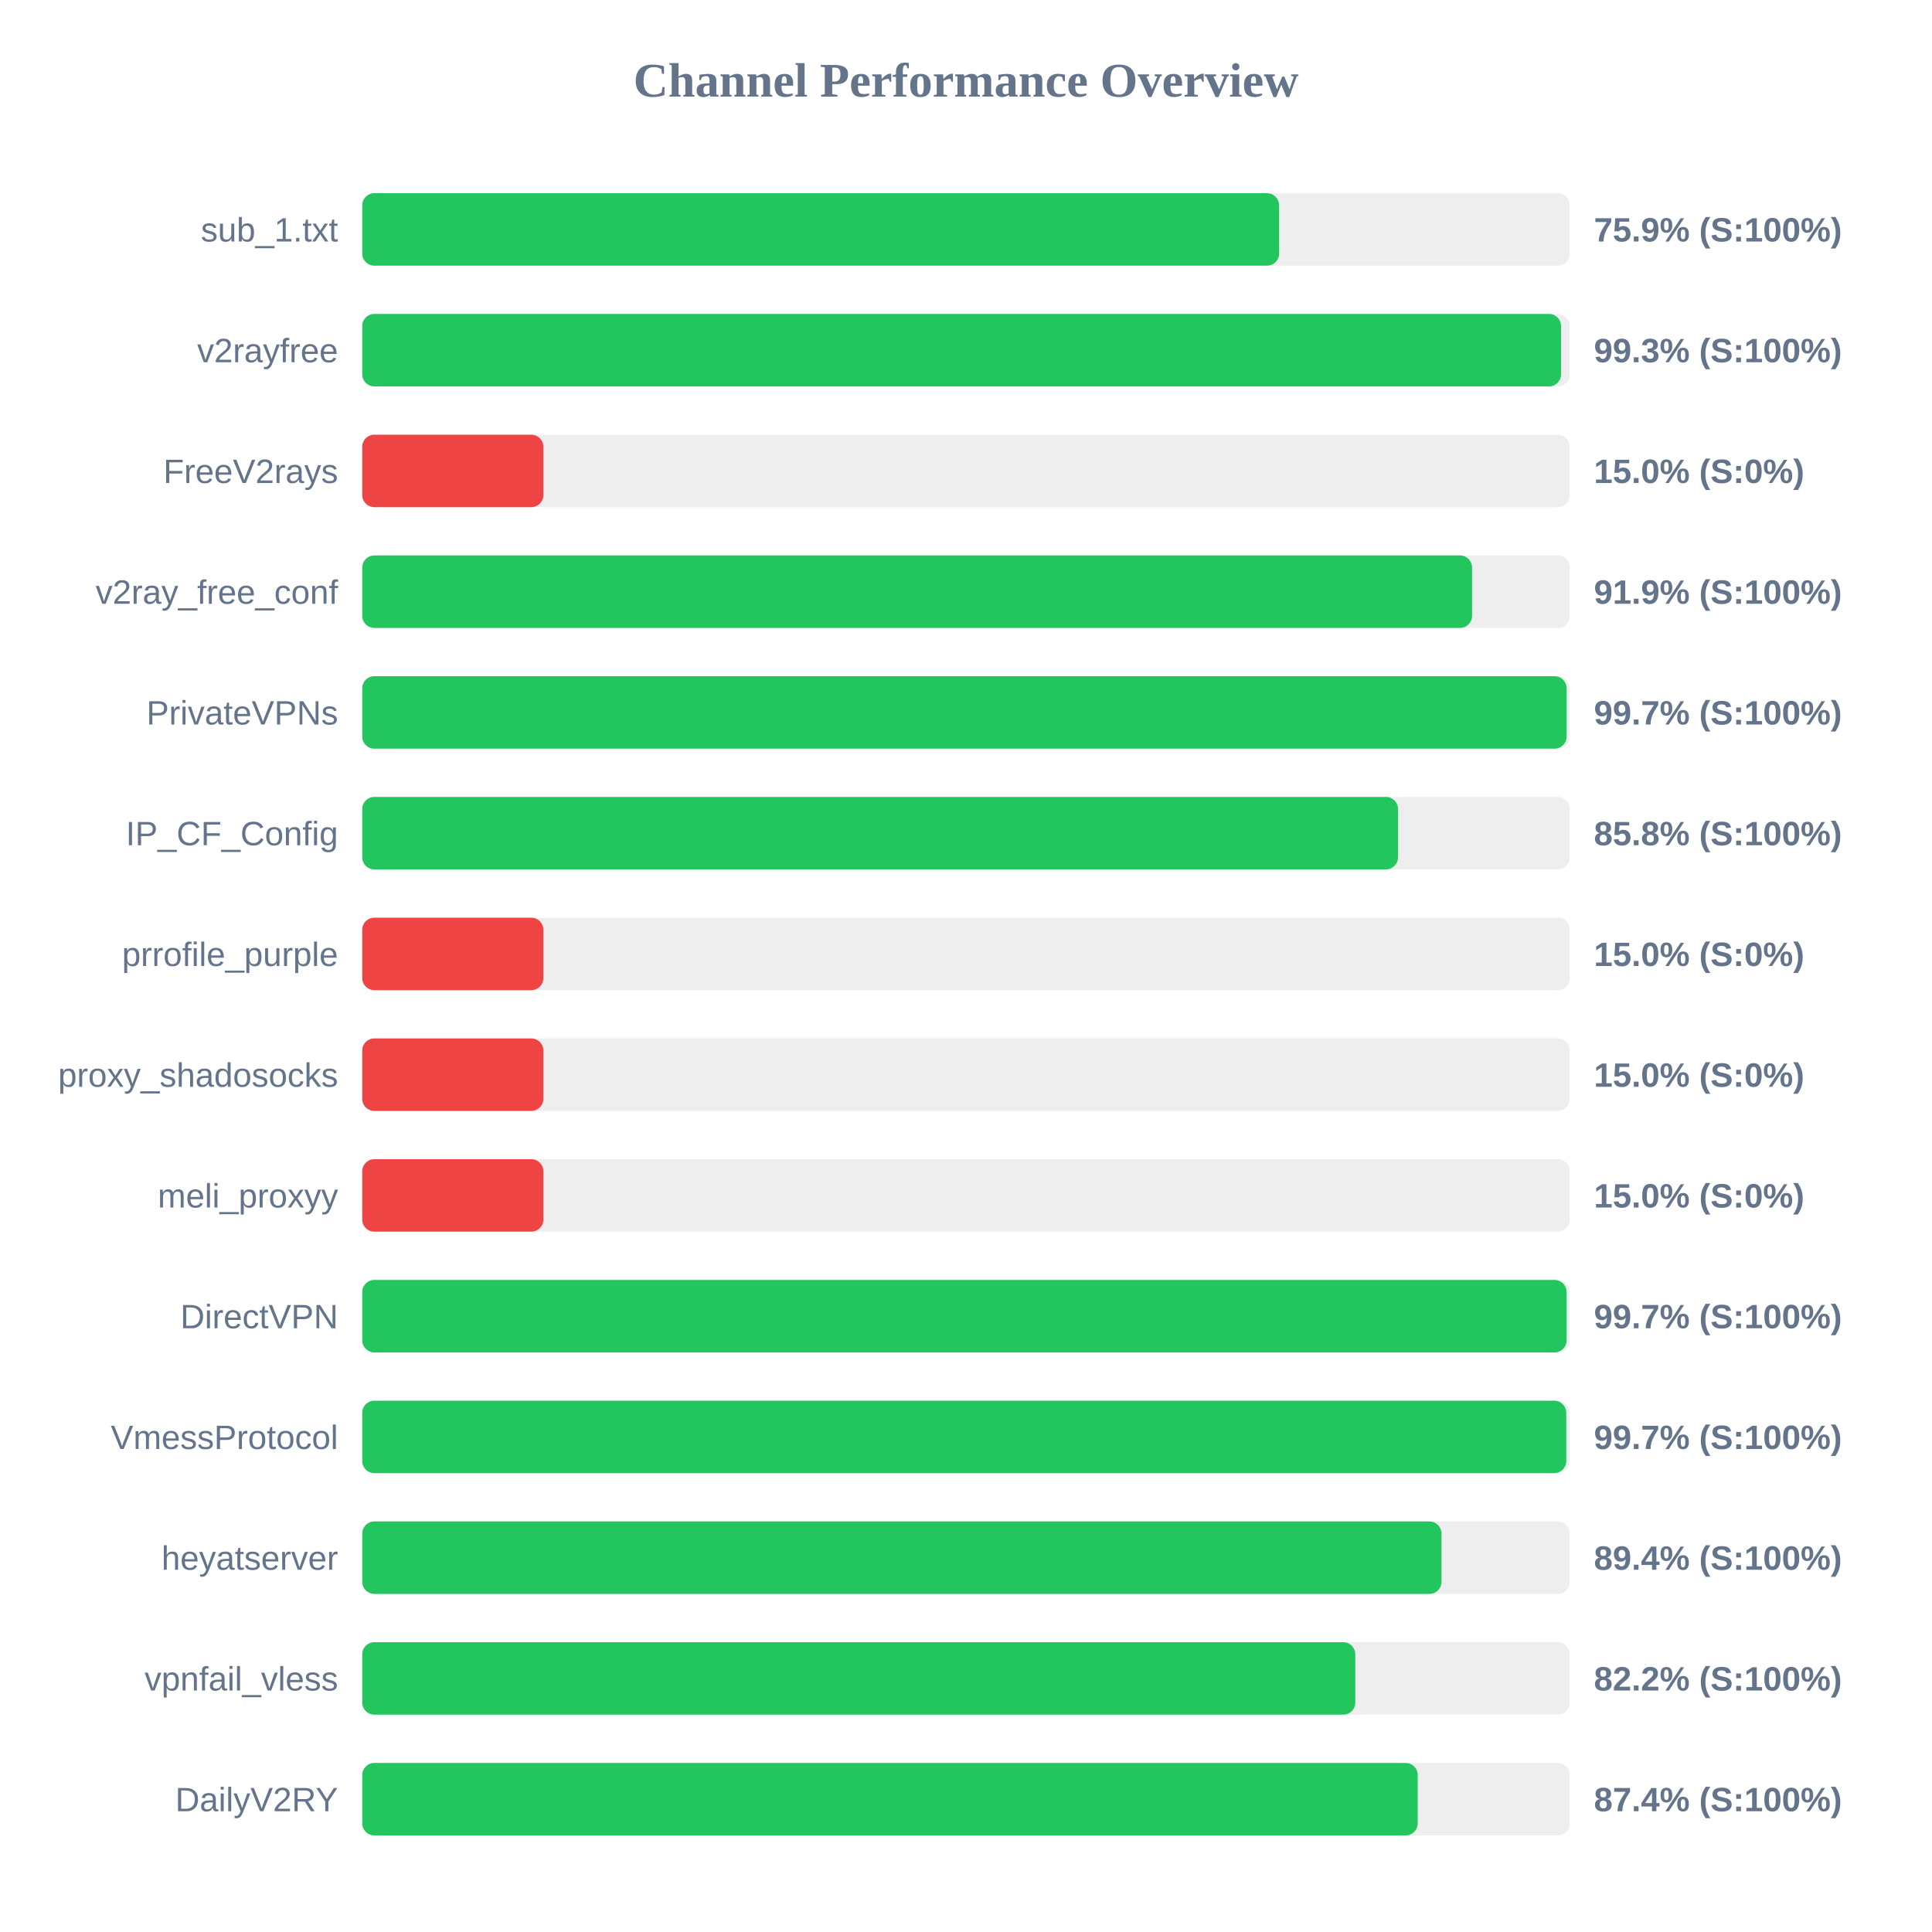
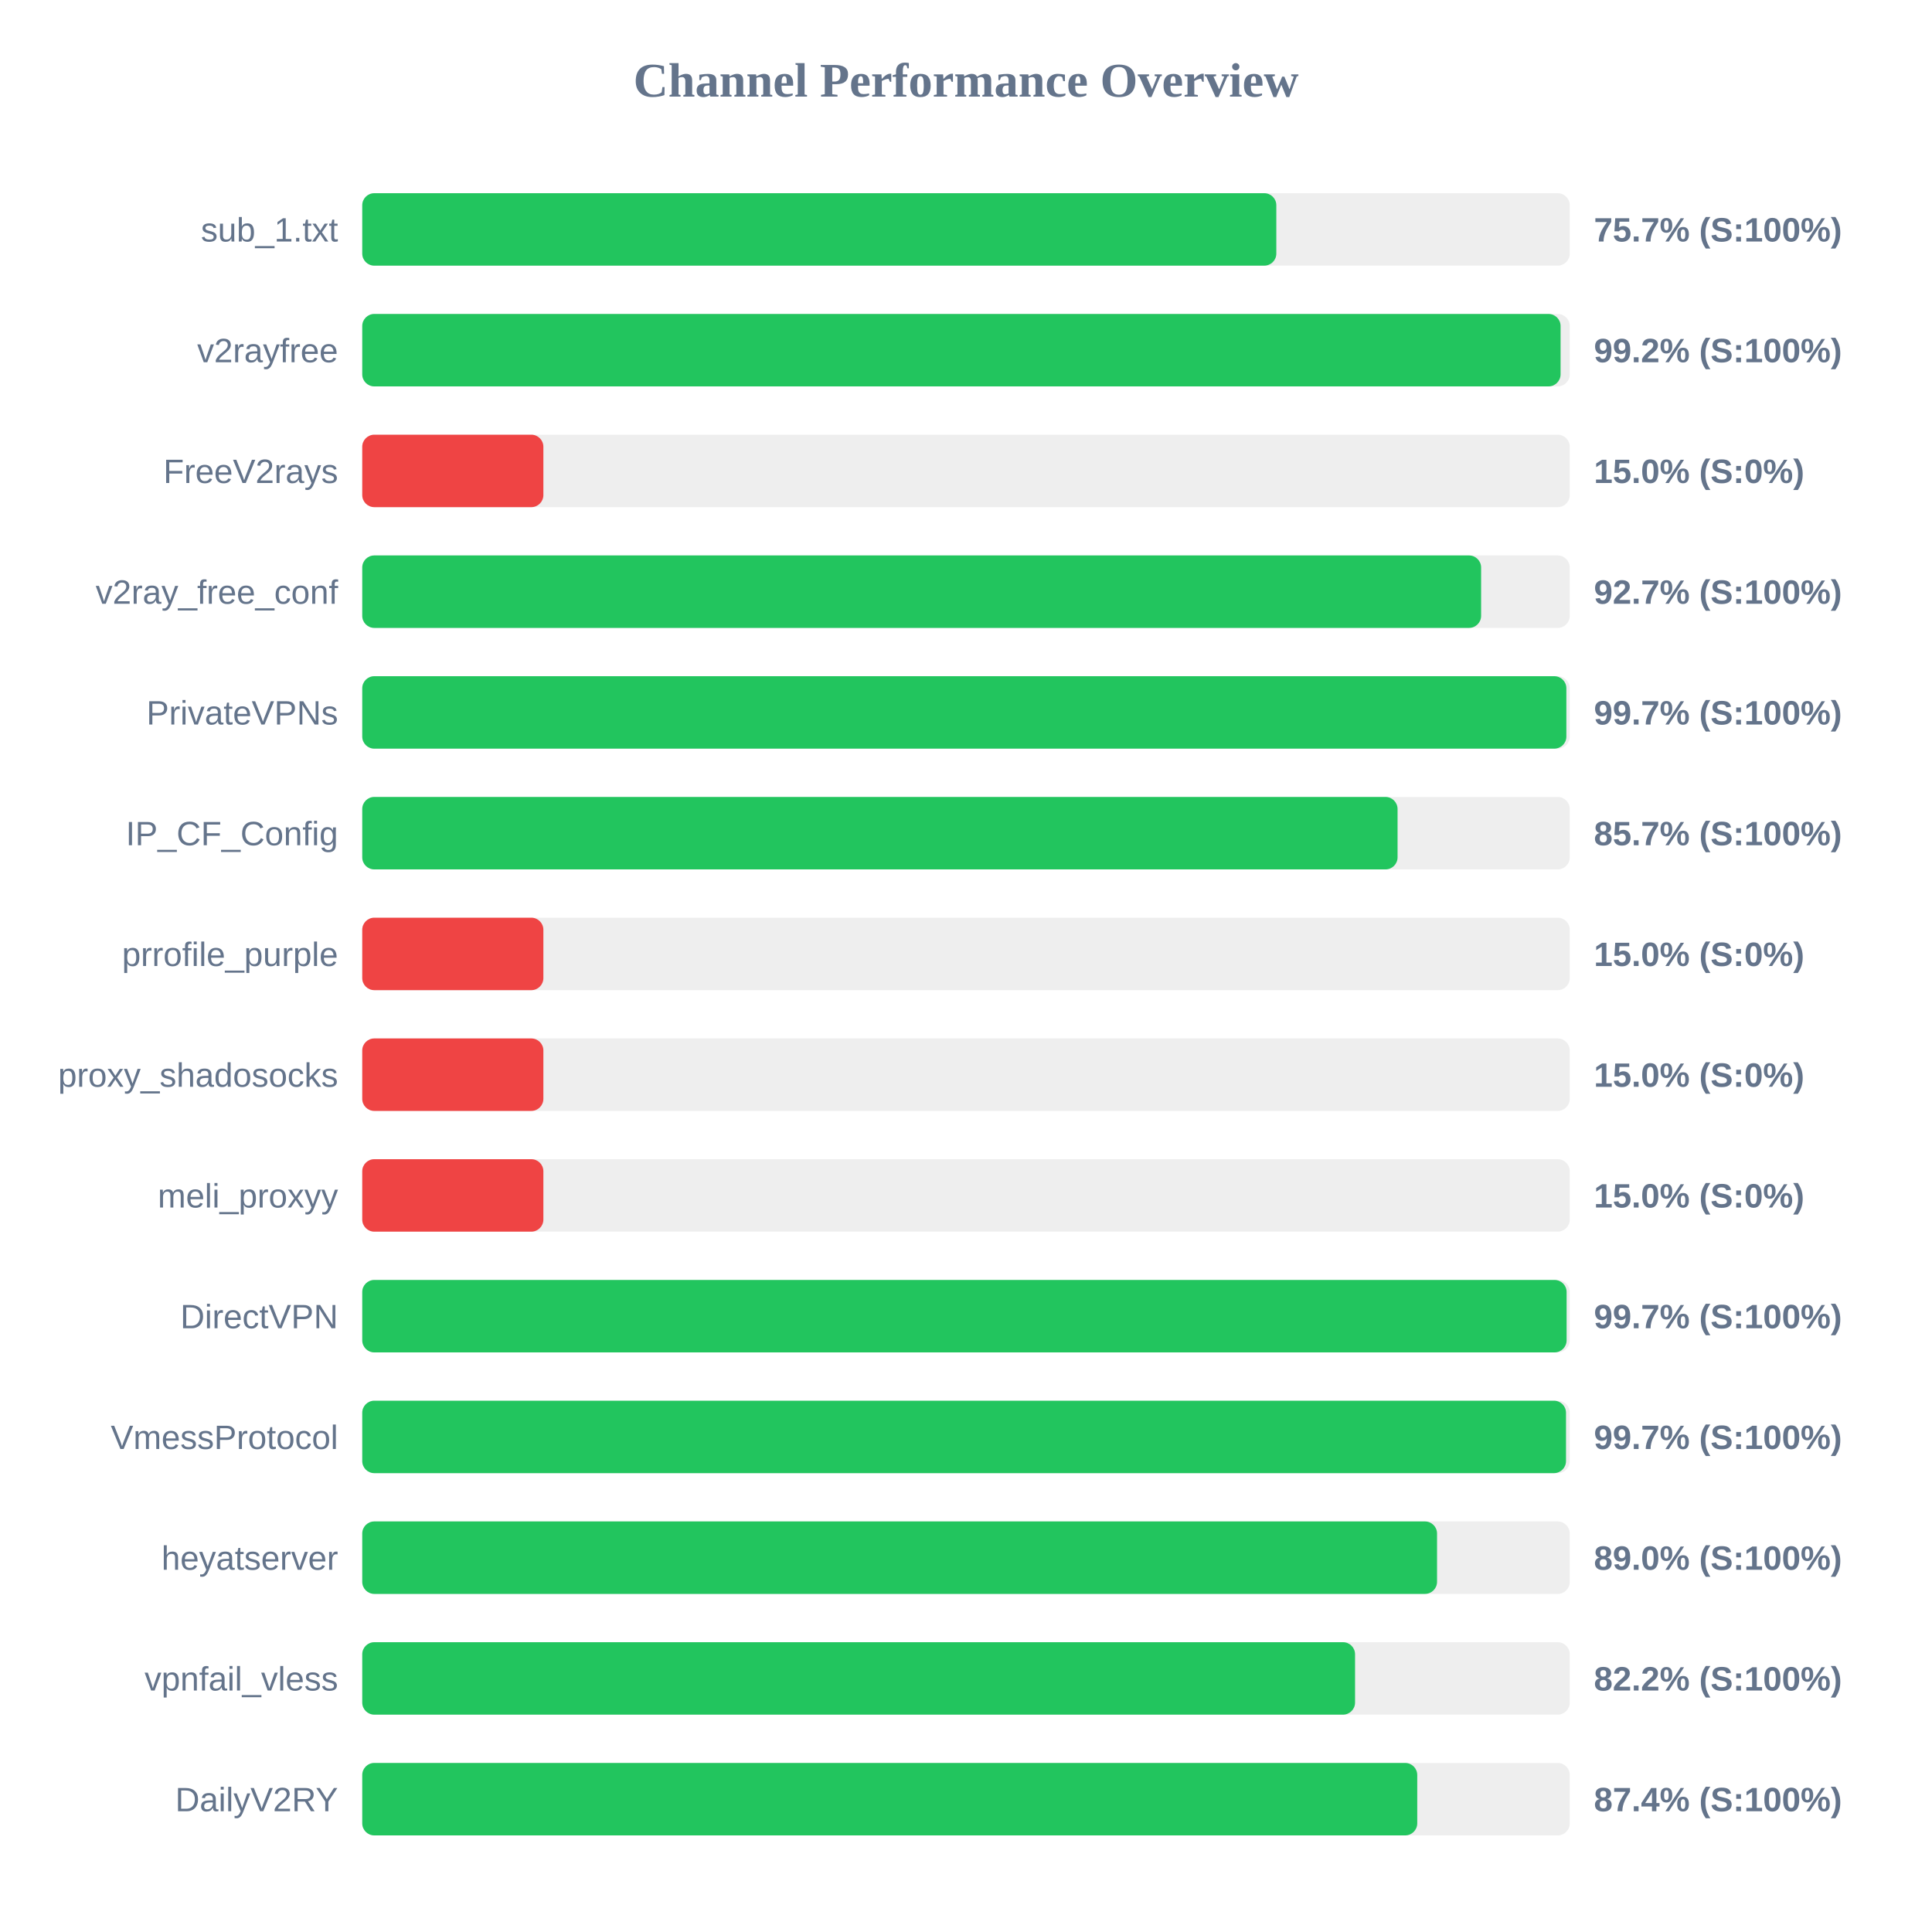
<svg xmlns="http://www.w3.org/2000/svg" width="800" height="800" version="1.1">
  <style>
        .row { font: 14px Arial; fill: #64748b; }
        .score { font: bold 14px Arial; fill: #64748b; }
    </style>
  <text x="400" y="40" text-anchor="middle" font-size="20px" font-weight="bold" fill="#64748b">Channel Performance Overview</text>
  <rect x="150" y="80" width="500" height="30" fill="#eee" rx="5" />
-   <rect x="150" y="80" width="379.65" height="30" fill="#22c55e" rx="5" />
+   <rect x="150" y="80" width="378.5" height="30" fill="#22c55e" rx="5" />
  <text x="140" y="100" text-anchor="end" class="row">sub_1.txt</text>
-   <text x="660" y="100" text-anchor="start" class="score">75.9% (S:100%)</text>
+   <text x="660" y="100" text-anchor="start" class="score">75.7% (S:100%)</text>
  <rect x="150" y="130" width="500" height="30" fill="#eee" rx="5" />
-   <rect x="150" y="130" width="496.4" height="30" fill="#22c55e" rx="5" />
+   <rect x="150" y="130" width="496.2" height="30" fill="#22c55e" rx="5" />
  <text x="140" y="150" text-anchor="end" class="row">v2rayfree</text>
-   <text x="660" y="150" text-anchor="start" class="score">99.3% (S:100%)</text>
+   <text x="660" y="150" text-anchor="start" class="score">99.2% (S:100%)</text>
  <rect x="150" y="180" width="500" height="30" fill="#eee" rx="5" />
  <rect x="150" y="180" width="75.0" height="30" fill="#ef4444" rx="5" />
  <text x="140" y="200" text-anchor="end" class="row">FreeV2rays</text>
  <text x="660" y="200" text-anchor="start" class="score">15.0% (S:0%)</text>
  <rect x="150" y="230" width="500" height="30" fill="#eee" rx="5" />
-   <rect x="150" y="230" width="459.55" height="30" fill="#22c55e" rx="5" />
+   <rect x="150" y="230" width="463.3" height="30" fill="#22c55e" rx="5" />
  <text x="140" y="250" text-anchor="end" class="row">v2ray_free_conf</text>
-   <text x="660" y="250" text-anchor="start" class="score">91.9% (S:100%)</text>
+   <text x="660" y="250" text-anchor="start" class="score">92.7% (S:100%)</text>
  <rect x="150" y="280" width="500" height="30" fill="#eee" rx="5" />
-   <rect x="150" y="280" width="498.7" height="30" fill="#22c55e" rx="5" />
+   <rect x="150" y="280" width="498.6" height="30" fill="#22c55e" rx="5" />
  <text x="140" y="300" text-anchor="end" class="row">PrivateVPNs</text>
  <text x="660" y="300" text-anchor="start" class="score">99.7% (S:100%)</text>
  <rect x="150" y="330" width="500" height="30" fill="#eee" rx="5" />
-   <rect x="150" y="330" width="428.9" height="30" fill="#22c55e" rx="5" />
+   <rect x="150" y="330" width="428.7" height="30" fill="#22c55e" rx="5" />
  <text x="140" y="350" text-anchor="end" class="row">IP_CF_Config</text>
-   <text x="660" y="350" text-anchor="start" class="score">85.8% (S:100%)</text>
+   <text x="660" y="350" text-anchor="start" class="score">85.7% (S:100%)</text>
  <rect x="150" y="380" width="500" height="30" fill="#eee" rx="5" />
  <rect x="150" y="380" width="75.0" height="30" fill="#ef4444" rx="5" />
  <text x="140" y="400" text-anchor="end" class="row">prrofile_purple</text>
  <text x="660" y="400" text-anchor="start" class="score">15.0% (S:0%)</text>
  <rect x="150" y="430" width="500" height="30" fill="#eee" rx="5" />
  <rect x="150" y="430" width="75.0" height="30" fill="#ef4444" rx="5" />
  <text x="140" y="450" text-anchor="end" class="row">proxy_shadosocks</text>
  <text x="660" y="450" text-anchor="start" class="score">15.0% (S:0%)</text>
  <rect x="150" y="480" width="500" height="30" fill="#eee" rx="5" />
  <rect x="150" y="480" width="75.0" height="30" fill="#ef4444" rx="5" />
  <text x="140" y="500" text-anchor="end" class="row">meli_proxyy</text>
  <text x="660" y="500" text-anchor="start" class="score">15.0% (S:0%)</text>
  <rect x="150" y="530" width="500" height="30" fill="#eee" rx="5" />
  <rect x="150" y="530" width="498.7" height="30" fill="#22c55e" rx="5" />
  <text x="140" y="550" text-anchor="end" class="row">DirectVPN</text>
  <text x="660" y="550" text-anchor="start" class="score">99.7% (S:100%)</text>
  <rect x="150" y="580" width="500" height="30" fill="#eee" rx="5" />
-   <rect x="150" y="580" width="498.55" height="30" fill="#22c55e" rx="5" />
+   <rect x="150" y="580" width="498.45" height="30" fill="#22c55e" rx="5" />
  <text x="140" y="600" text-anchor="end" class="row">VmessProtocol</text>
  <text x="660" y="600" text-anchor="start" class="score">99.7% (S:100%)</text>
  <rect x="150" y="630" width="500" height="30" fill="#eee" rx="5" />
-   <rect x="150" y="630" width="446.9" height="30" fill="#22c55e" rx="5" />
+   <rect x="150" y="630" width="445.05" height="30" fill="#22c55e" rx="5" />
  <text x="140" y="650" text-anchor="end" class="row">heyatserver</text>
-   <text x="660" y="650" text-anchor="start" class="score">89.4% (S:100%)</text>
+   <text x="660" y="650" text-anchor="start" class="score">89.0% (S:100%)</text>
  <rect x="150" y="680" width="500" height="30" fill="#eee" rx="5" />
-   <rect x="150" y="680" width="411.2" height="30" fill="#22c55e" rx="5" />
+   <rect x="150" y="680" width="411.1" height="30" fill="#22c55e" rx="5" />
  <text x="140" y="700" text-anchor="end" class="row">vpnfail_vless</text>
  <text x="660" y="700" text-anchor="start" class="score">82.2% (S:100%)</text>
  <rect x="150" y="730" width="500" height="30" fill="#eee" rx="5" />
-   <rect x="150" y="730" width="437.05" height="30" fill="#22c55e" rx="5" />
+   <rect x="150" y="730" width="436.85" height="30" fill="#22c55e" rx="5" />
  <text x="140" y="750" text-anchor="end" class="row">DailyV2RY</text>
  <text x="660" y="750" text-anchor="start" class="score">87.4% (S:100%)</text>
</svg>
